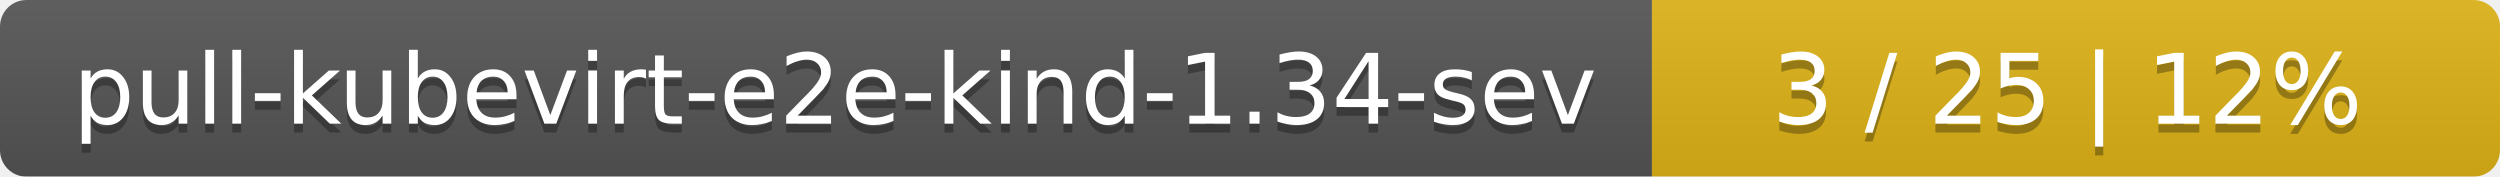
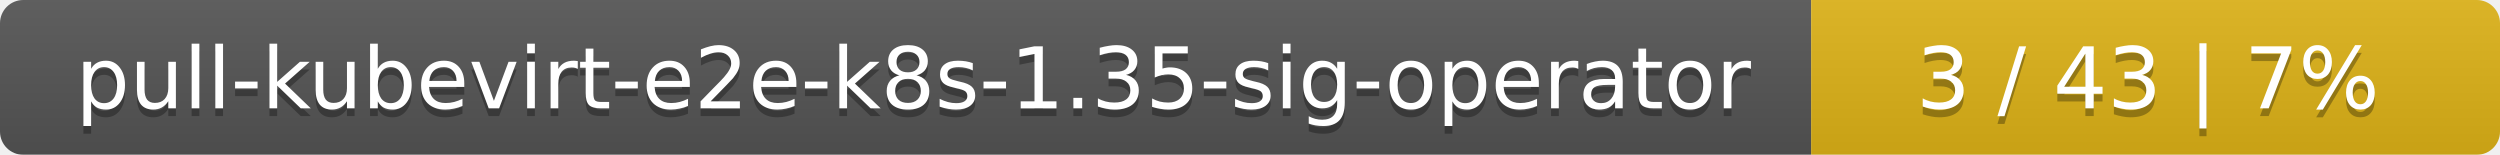
- <svg xmlns="http://www.w3.org/2000/svg" width="283" height="20">
+ <svg xmlns="http://www.w3.org/2000/svg" width="323" height="20">
  <linearGradient id="smooth" x2="0" y2="100%">
    <stop offset="0" stop-color="#bbb" stop-opacity=".1" />
    <stop offset="1" stop-opacity=".1" />
  </linearGradient>
  <mask id="round">
-     <rect width="283" height="20" rx="3" fill="#fff" />
+     <rect width="323" height="20" rx="3" fill="#fff" />
  </mask>
  <g mask="url(#round)">
-     <rect width="187" height="20" fill="#555" />
-     <rect x="187" width="96" height="20" fill="#dfb317" />
-     <rect width="283" height="20" fill="url(#smooth)" />
+     <rect width="234" height="20" fill="#555" />
+     <rect x="234" width="89" height="20" fill="#dfb317" />
+     <rect width="323" height="20" fill="url(#smooth)" />
  </g>
  <g fill="#fff" text-anchor="middle" font-family="DejaVu Sans,Verdana,Geneva,sans-serif" font-size="11">
-     <text x="94.5" y="15" fill="#010101" fill-opacity=".3">pull-kubevirt-e2e-kind-1.34-sev</text>
-     <text x="94.5" y="14">pull-kubevirt-e2e-kind-1.34-sev</text>
-     <text x="234" y="15" fill="#010101" fill-opacity=".3">3 / 25    |    12%</text>
-     <text x="234" y="14">3 / 25    |    12%</text>
+     <text x="118" y="15" fill="#010101" fill-opacity=".3">pull-kubevirt-e2e-k8s-1.35-sig-operator</text>
+     <text x="118" y="14">pull-kubevirt-e2e-k8s-1.35-sig-operator</text>
+     <text x="277.5" y="15" fill="#010101" fill-opacity=".3">3 / 43    |    7%</text>
+     <text x="277.5" y="14">3 / 43    |    7%</text>
  </g>
</svg>
